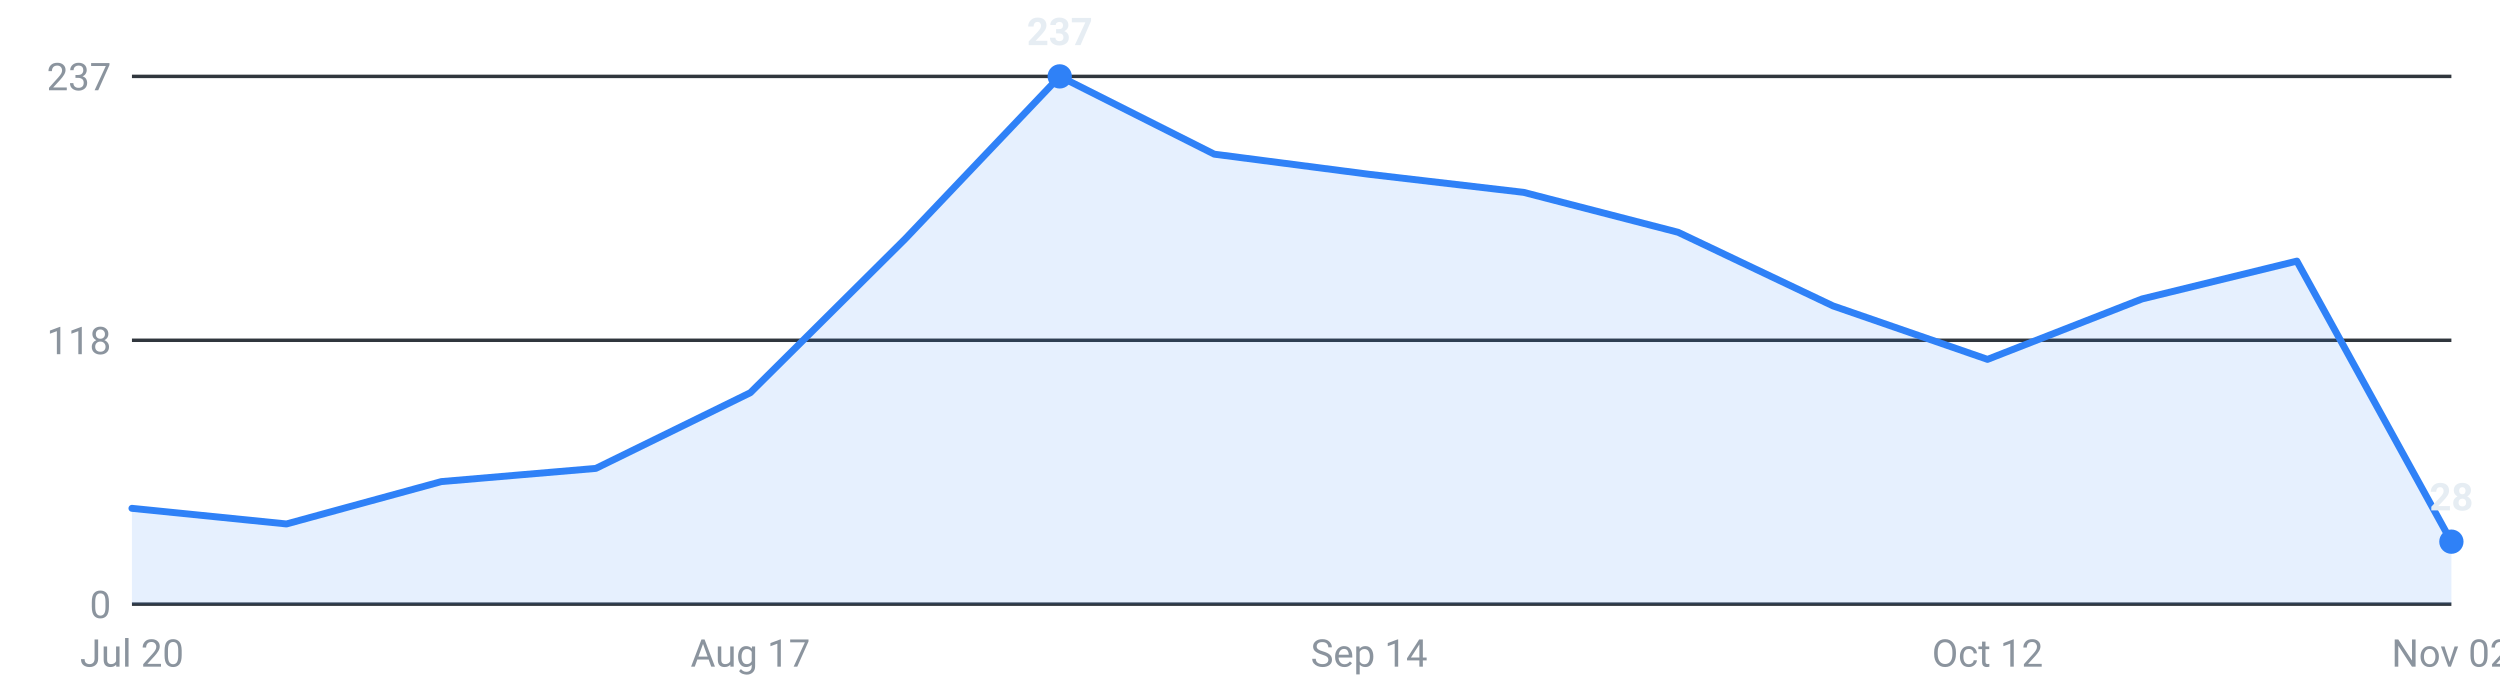
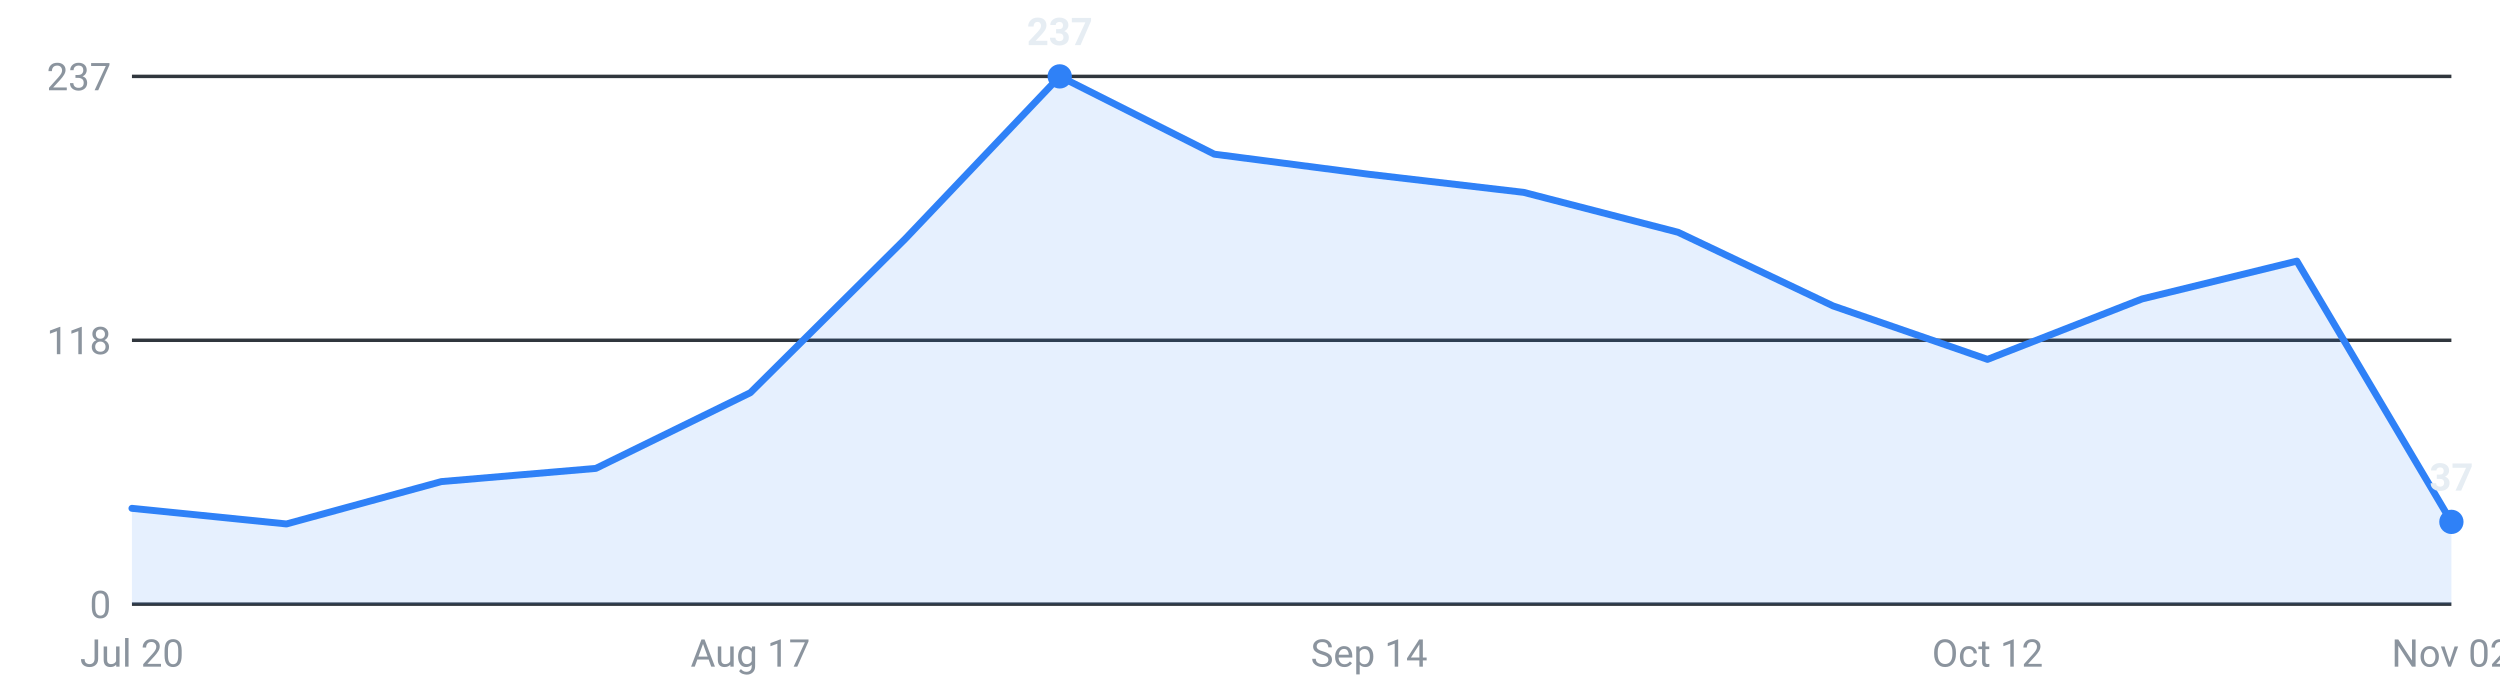
<svg xmlns="http://www.w3.org/2000/svg" viewBox="0 0 720 200" width="720" height="200" role="img" aria-label="Internships posted per week, last 16 weeks">
  <g font-family="-apple-system,Segoe UI,Roboto,sans-serif" font-size="11">
    <line x1="38" y1="174.0" x2="706" y2="174.0" stroke="#30363d" stroke-width="1" />
    <text x="32" y="178.0" text-anchor="end" fill="#8b949e">0</text>
    <line x1="38" y1="98.0" x2="706" y2="98.0" stroke="#30363d" stroke-width="1" />
    <text x="32" y="102.0" text-anchor="end" fill="#8b949e">118</text>
    <line x1="38" y1="22.0" x2="706" y2="22.0" stroke="#30363d" stroke-width="1" />
    <text x="32" y="26.0" text-anchor="end" fill="#8b949e">237</text>
-     <path d="M38.0,174 L38.0,146.4 L82.5,150.9 L127.1,138.7 L171.6,134.9 L216.1,113.1 L260.7,68.8 L305.2,22.0 L349.7,44.4 L394.3,50.2 L438.8,55.4 L483.3,66.9 L527.9,88.1 L572.4,103.5 L616.9,86.1 L661.5,75.2 L706.0,156.0 L706.0,174 Z" fill="#2f81f7" fill-opacity="0.12" />
-     <polyline points="38.0,146.4 82.5,150.9 127.1,138.7 171.6,134.9 216.1,113.1 260.7,68.8 305.2,22.0 349.7,44.4 394.3,50.2 438.8,55.4 483.3,66.9 527.9,88.1 572.4,103.5 616.9,86.1 661.5,75.2 706.0,156.0" fill="none" stroke="#2f81f7" stroke-width="2" stroke-linejoin="round" stroke-linecap="round" />
+     <path d="M38.0,174 L38.0,146.4 L82.5,150.9 L127.1,138.7 L171.6,134.9 L216.1,113.1 L260.7,68.8 L305.2,22.0 L349.7,44.4 L394.3,50.2 L438.8,55.4 L483.3,66.9 L527.9,88.1 L572.4,103.5 L616.9,86.1 L661.5,75.2 L706.0,150.3 L706.0,174 Z" fill="#2f81f7" fill-opacity="0.12" />
+     <polyline points="38.0,146.4 82.5,150.9 127.1,138.7 171.6,134.9 216.1,113.1 260.7,68.8 305.2,22.0 349.7,44.4 394.3,50.2 438.8,55.4 483.3,66.9 527.9,88.1 572.4,103.5 616.9,86.1 661.5,75.2 706.0,150.3" fill="none" stroke="#2f81f7" stroke-width="2" stroke-linejoin="round" stroke-linecap="round" />
    <circle cx="305.2" cy="22.0" r="3.5" fill="#2f81f7" />
    <text x="305.2" y="13.0" text-anchor="middle" fill="#e6edf3" font-weight="600">237</text>
-     <circle cx="706.0" cy="156.0" r="3.5" fill="#2f81f7" />
-     <text x="706.0" y="147.0" text-anchor="middle" fill="#e6edf3" font-weight="600">28</text>
+     <circle cx="706.0" cy="150.3" r="3.5" fill="#2f81f7" />
+     <text x="706.0" y="141.3" text-anchor="middle" fill="#e6edf3" font-weight="600">37</text>
    <text x="38.0" y="192" text-anchor="middle" fill="#8b949e">Jul 20</text>
    <text x="216.1" y="192" text-anchor="middle" fill="#8b949e">Aug 17</text>
    <text x="394.3" y="192" text-anchor="middle" fill="#8b949e">Sep 14</text>
    <text x="572.4" y="192" text-anchor="middle" fill="#8b949e">Oct 12</text>
    <text x="706.0" y="192" text-anchor="middle" fill="#8b949e">Nov 02</text>
  </g>
</svg>
